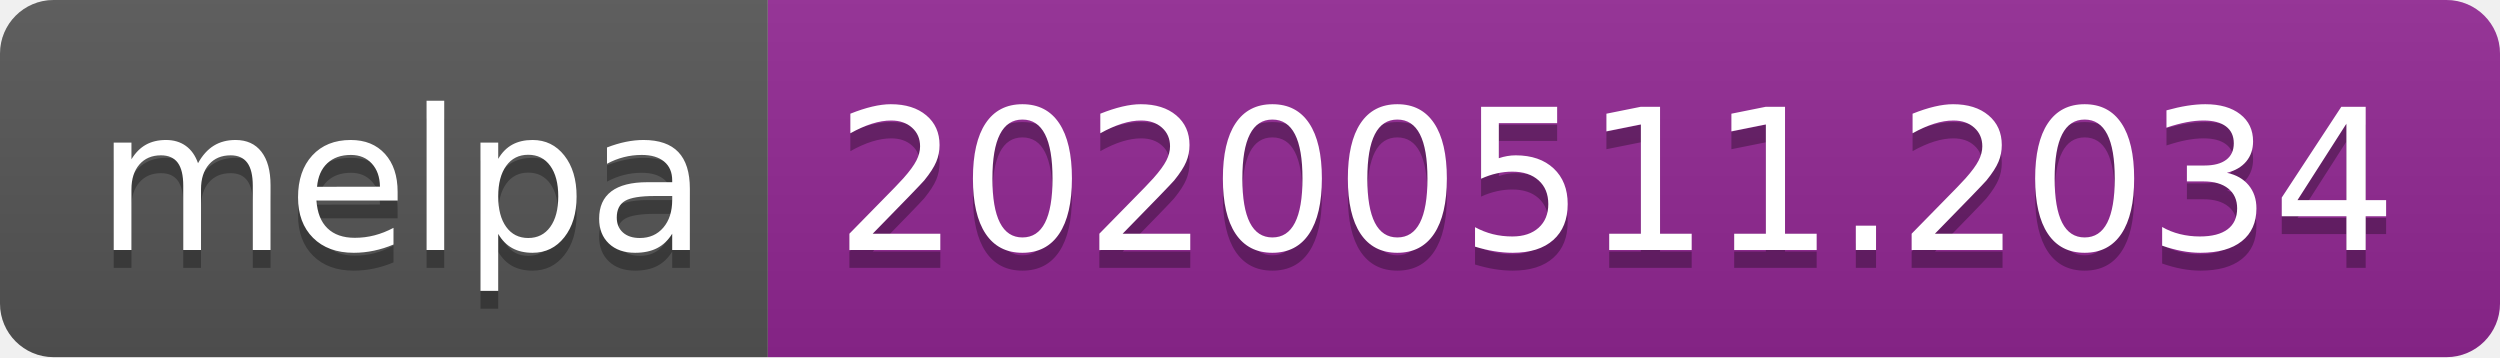
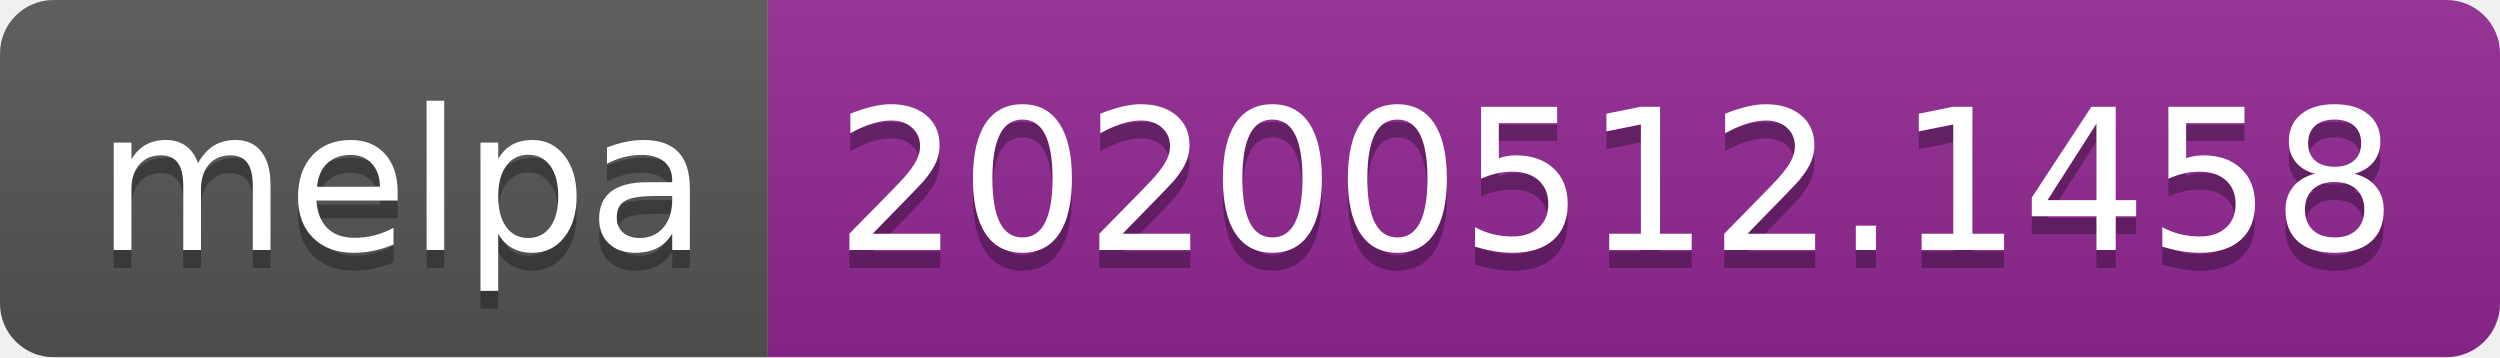
<svg xmlns="http://www.w3.org/2000/svg" width="140" height="20">
  <linearGradient id="s" x2="0" y2="100%">
    <stop offset="0" stop-color="#bbb" stop-opacity=".1" />
    <stop offset="1" stop-opacity=".1" />
  </linearGradient>
  <clipPath id="r">
    <rect width="140" height="20" rx="3" fill="#fff" />
  </clipPath>
  <g clip-path="url(#r)">
    <rect width="43" height="20" fill="#555" />
    <rect x="43" width="97" height="20" fill="#922793" />
    <rect width="140" height="20" fill="url(#s)" />
  </g>
  <g fill="#fff" text-anchor="middle" font-family="Verdana,Geneva,DejaVu Sans,sans-serif" text-rendering="geometricPrecision" font-size="110">
    <text x="225" y="150" fill="#010101" fill-opacity=".3" transform="scale(.1)" textLength="330">melpa</text>
    <text x="225" y="140" transform="scale(.1)" textLength="330">melpa</text>
-     <text x="905" y="150" fill="#010101" fill-opacity=".3" transform="scale(.1)" textLength="870">20200511.2034</text>
-     <text x="905" y="140" transform="scale(.1)" textLength="870">20200511.2034</text>
+     <text x="905" y="150" fill="#010101" fill-opacity=".3" transform="scale(.1)" textLength="870">20200512.1458</text>
+     <text x="905" y="140" transform="scale(.1)" textLength="870">20200512.1458</text>
  </g>
</svg>
